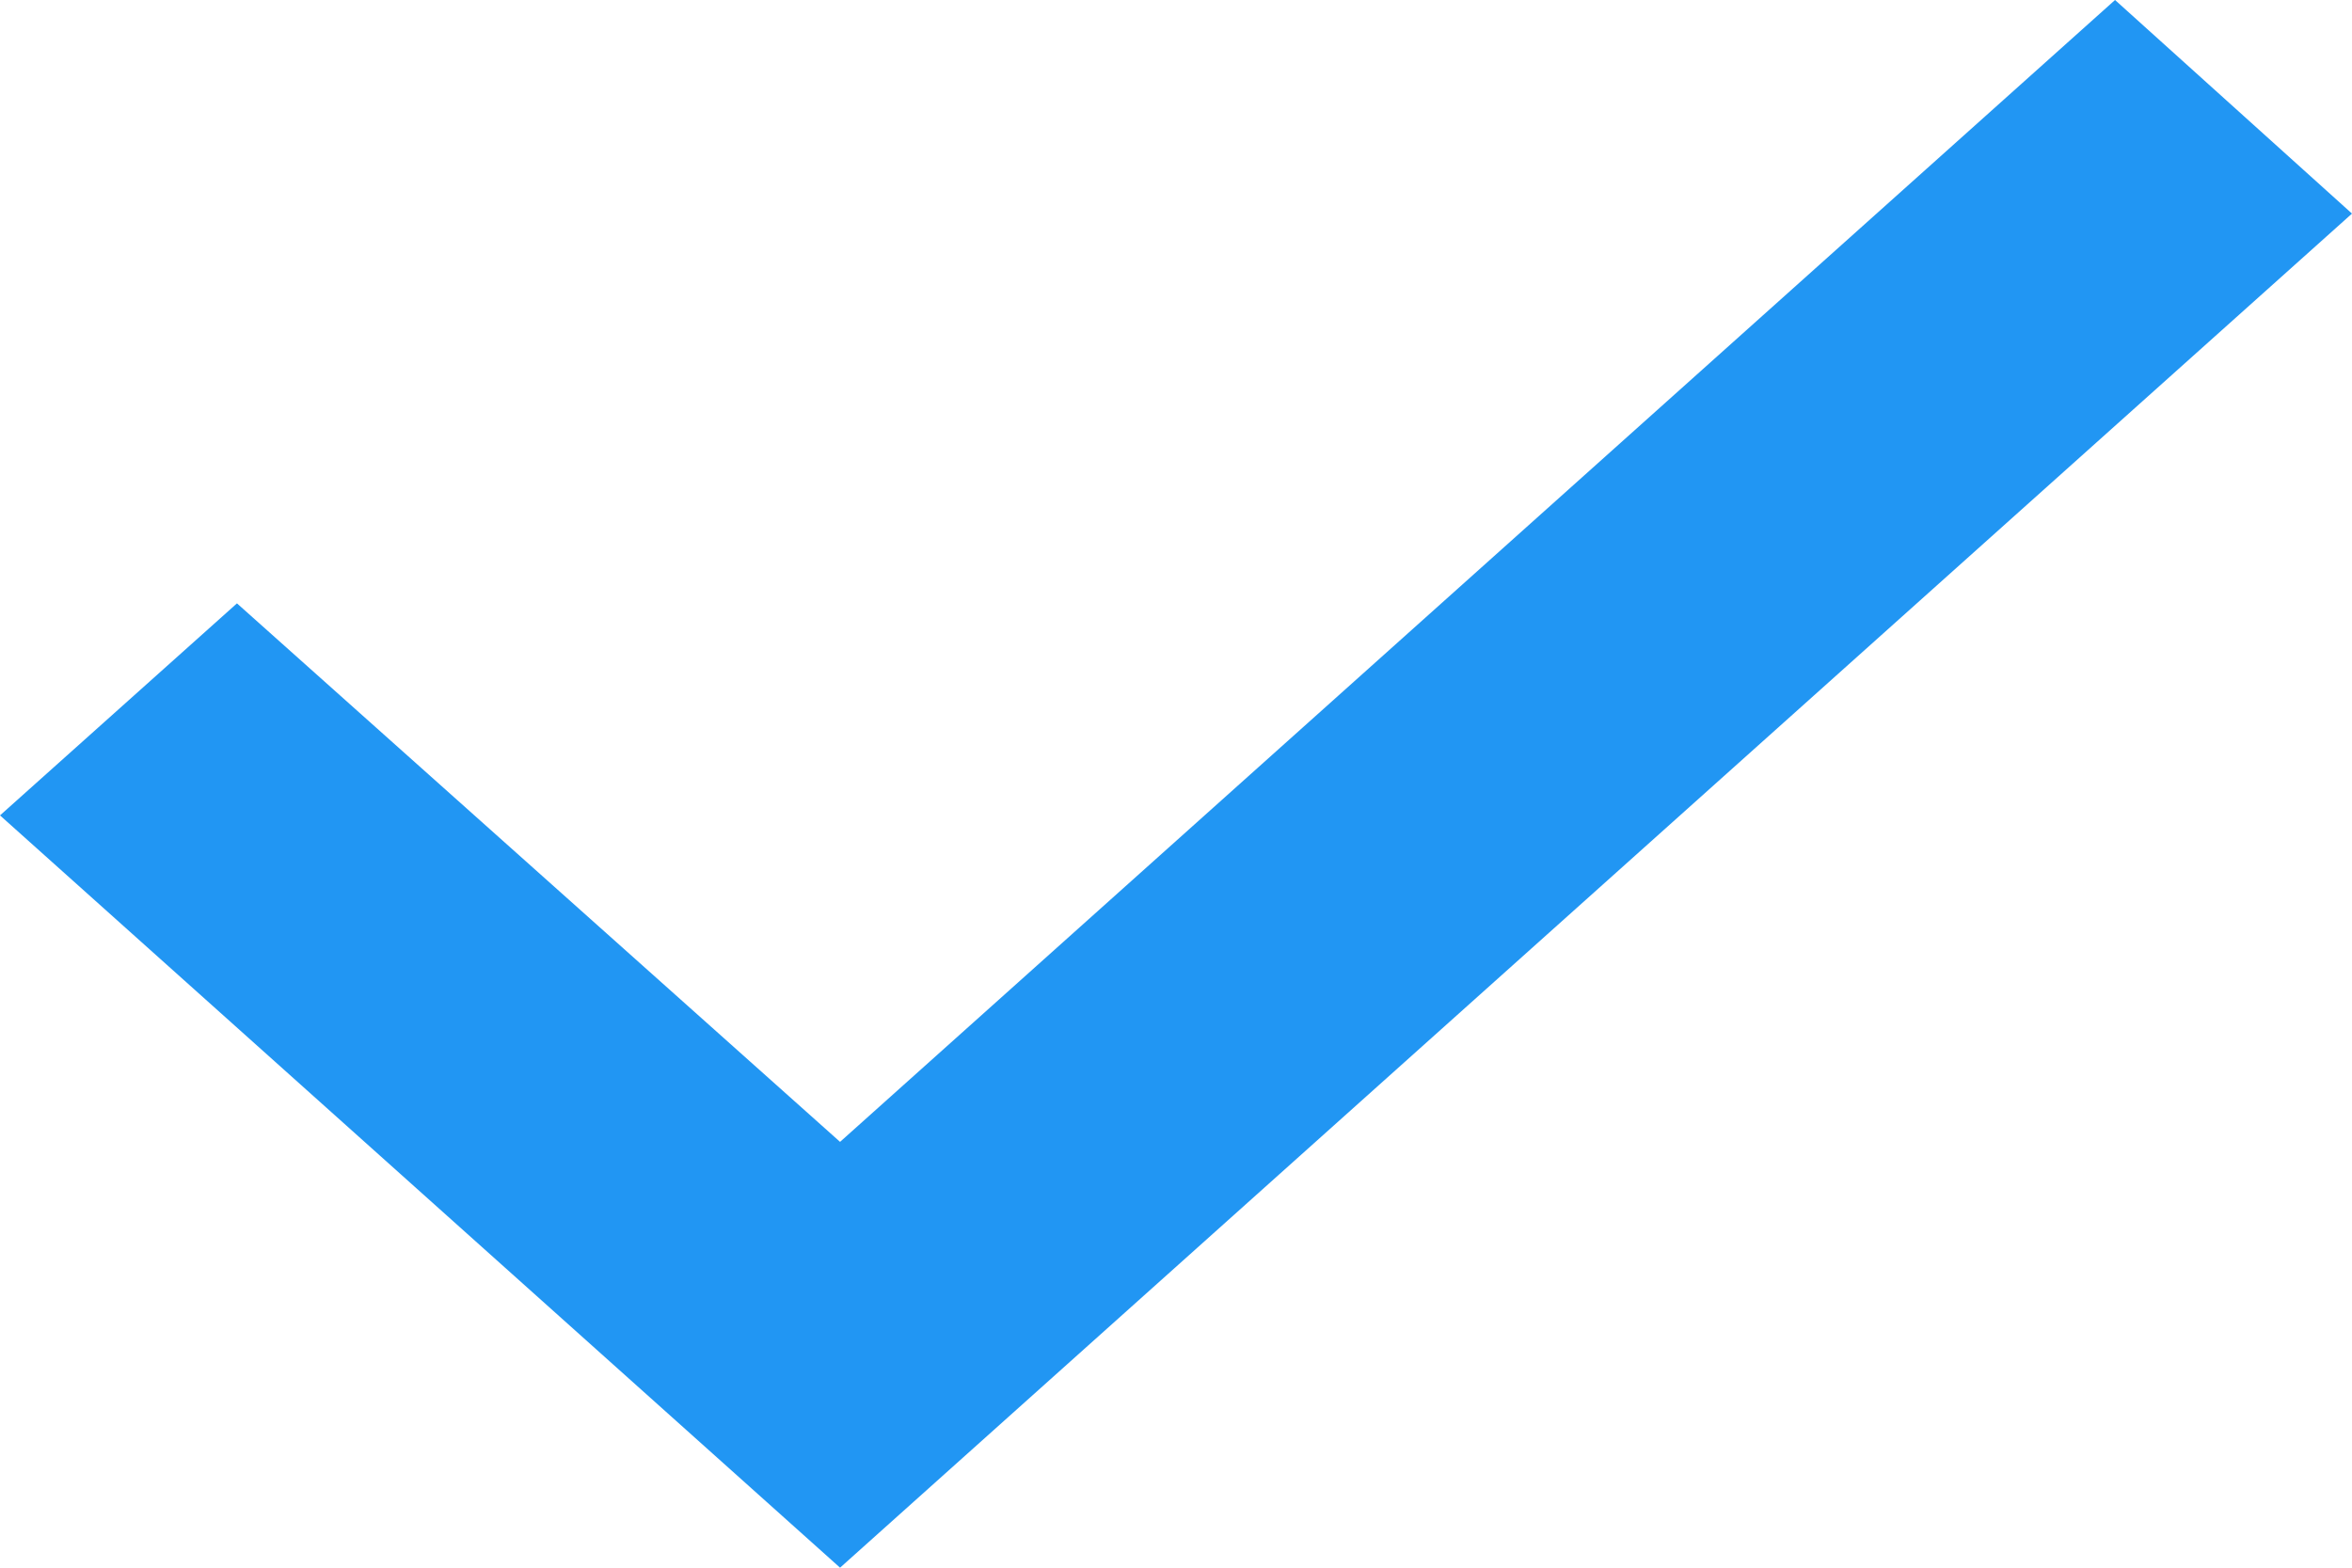
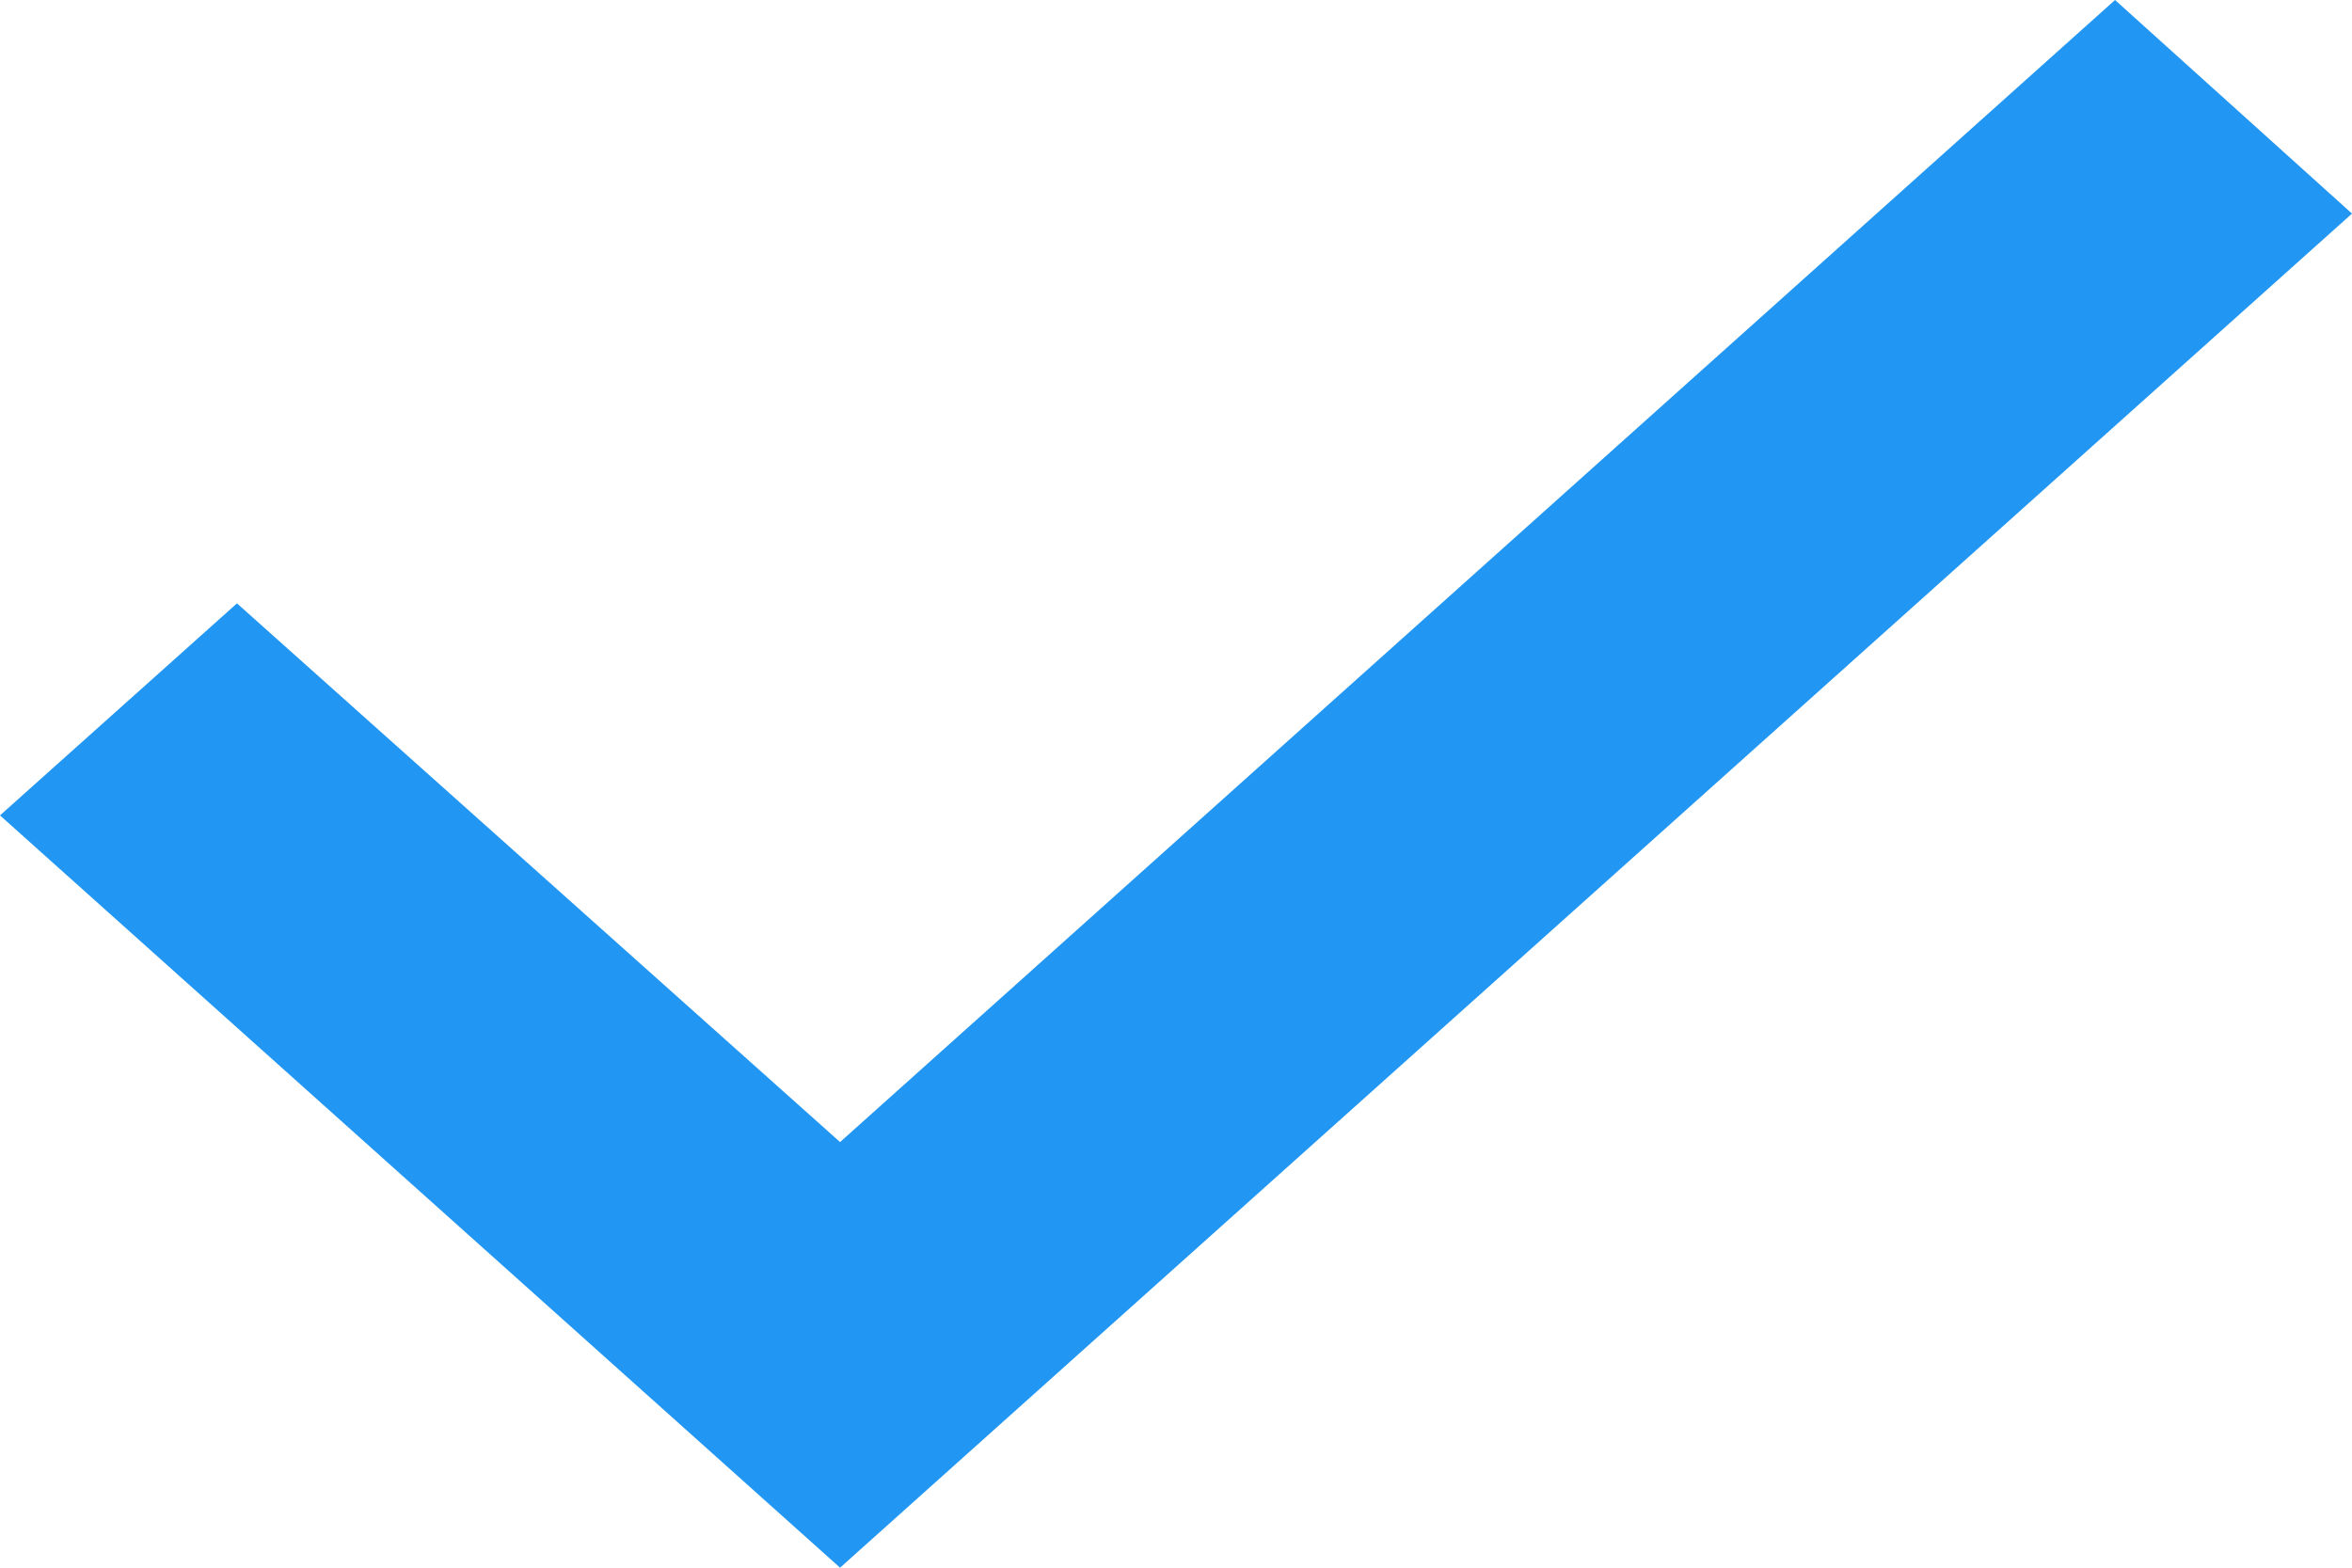
- <svg xmlns="http://www.w3.org/2000/svg" width="12" height="8" viewBox="0 0 12 8" fill="none">
-   <path d="M4.286 8L0 4.161L1.209 3.079L4.286 5.827L10.791 0L12 1.09L4.286 8Z" fill="#2196F3" />
+ <svg xmlns="http://www.w3.org/2000/svg" width="12" height="8" fill="none">
+   <path d="M4.286 8L0 4.161 1.209 3.079l3.077 2.749L10.791 0 12 1.09 4.286 8z" fill="#2196F3" />
</svg>
